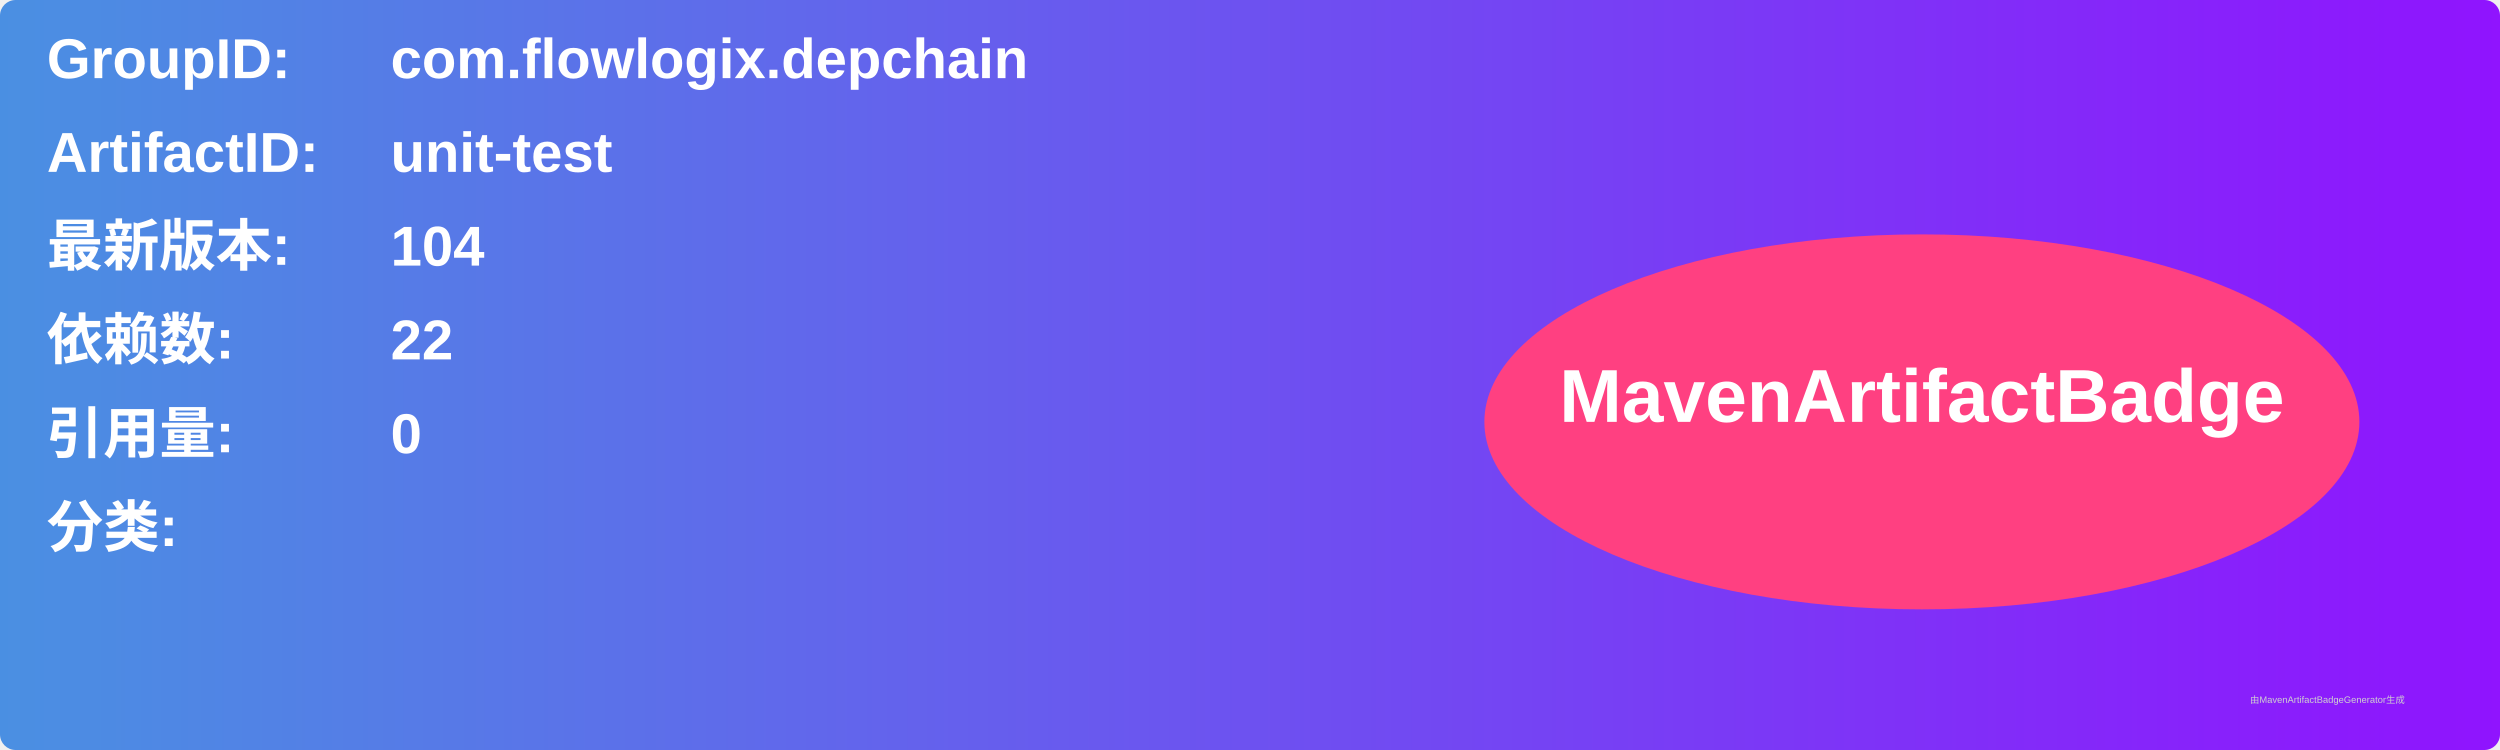
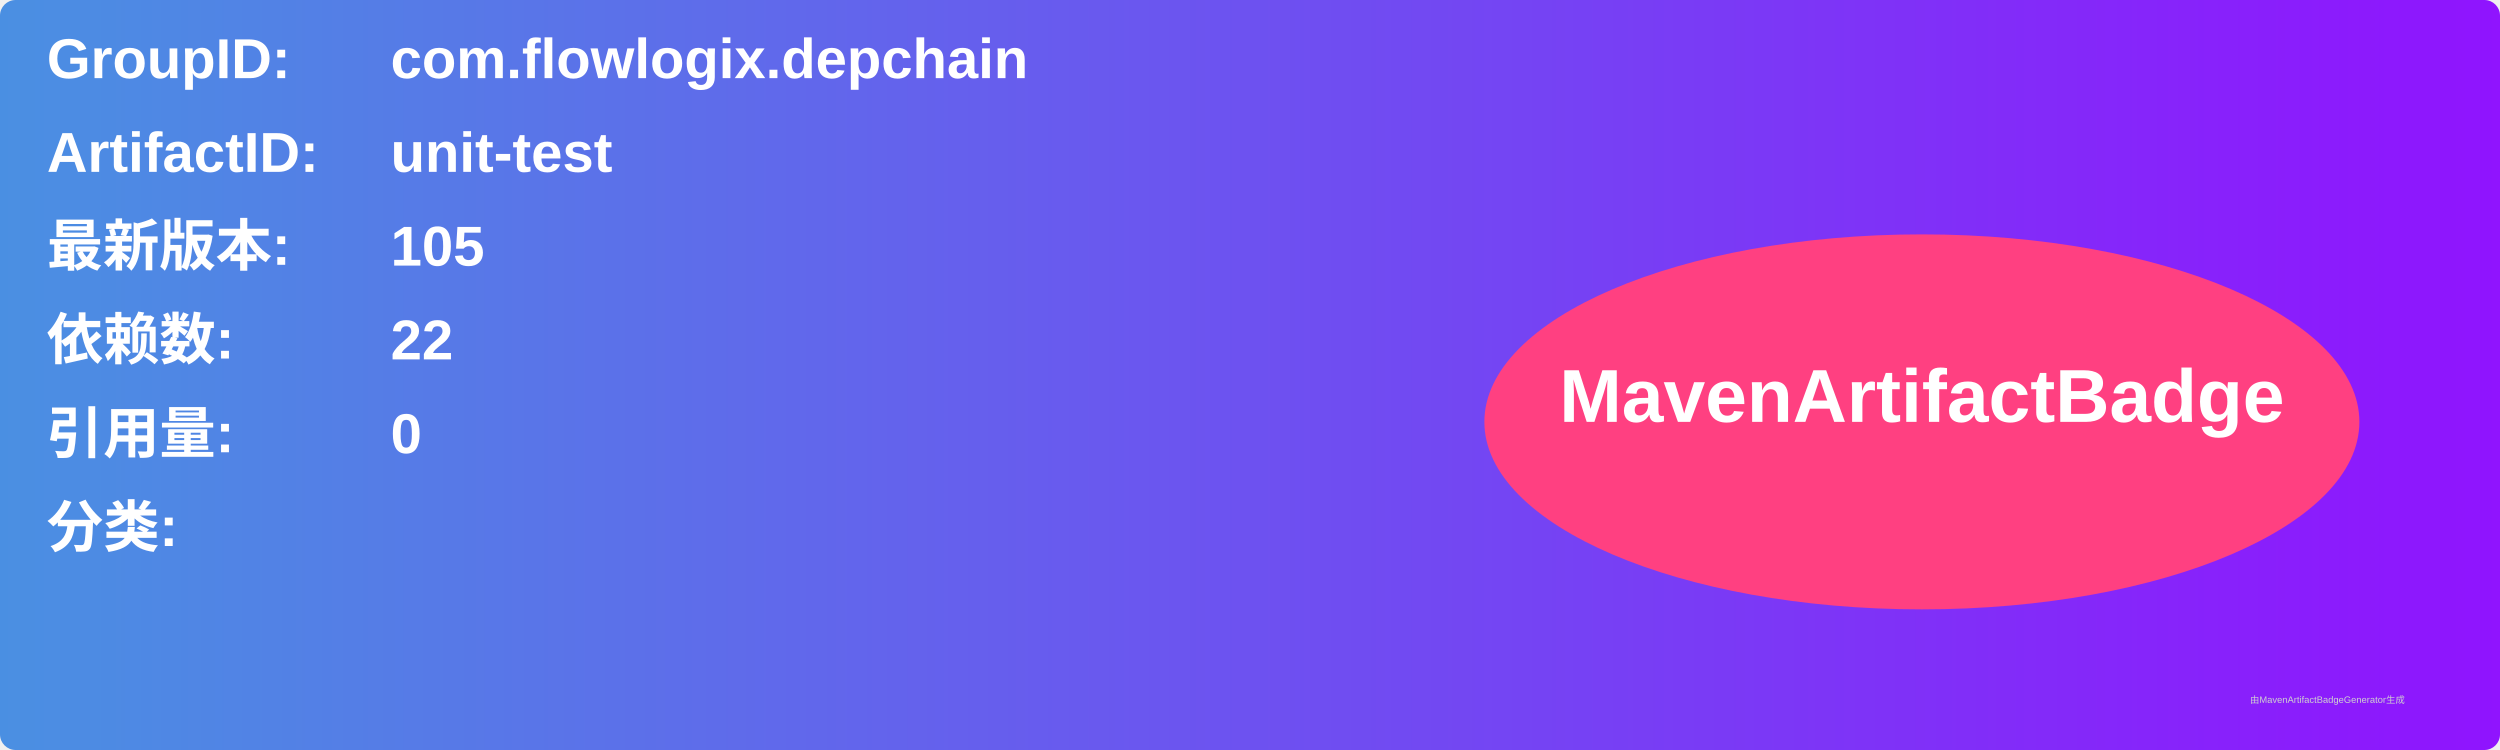
<svg xmlns="http://www.w3.org/2000/svg" width="800" height="240" viewBox="0 0 800 240">
  <linearGradient id="grad" x1="0%" y1="0%" x2="100%" y2="0%">
    <stop offset="0%" stop-color="#4a90e2" />
    <stop offset="100%" stop-color="#9013fe" />
  </linearGradient>
  <rect width="100%" height="100%" rx="5" ry="5" fill="url(#grad)" />
  <g transform="translate(15, 15)">
    <text x="0" y="10" font-family="Arial" font-size="18" fill="white" font-weight="bold" width="260">GroupID:</text>
    <text x="110" y="10" font-family="Arial" font-size="18" fill="white" font-weight="bold" width="460">com.flowlogix.depchain</text>
    <text x="0" y="40" font-family="Arial" font-size="18" fill="white" font-weight="bold" width="260">ArtifactID:</text>
    <text x="110" y="40" font-family="Arial" font-size="18" fill="white" font-weight="bold" width="460">unit-test</text>
    <text x="0" y="70" font-family="Arial" font-size="18" fill="white" font-weight="bold">最新版本:</text>
    <text x="110" y="70" font-family="Arial" font-size="18" fill="white" font-weight="bold">
-       <tspan font-weight="bold">104</tspan>
+       <tspan font-weight="bold">105</tspan>
    </text>
    <text x="0" y="100" font-family="Arial" font-size="18" fill="white" font-weight="bold">依赖数: </text>
    <text x="110" y="100" font-family="Arial" font-size="18" fill="white">
      <tspan font-weight="bold">22</tspan>
    </text>
    <text x="0" y="130" font-family="Arial" font-size="18" fill="white" font-weight="bold">引用量: </text>
    <text x="110" y="130" font-family="Arial" font-size="18" fill="white">
      <tspan font-weight="bold">0</tspan>
    </text>
    <text x="0" y="160" font-family="Arial" font-size="18" fill="white" font-weight="bold">分类:</text>
    <text x="10" y="190" font-family="Arial" font-size="10" fill="white">
      <tspan font-weight="bold" />
    </text>
    <ellipse cx="600" cy="120" rx="140" ry="60" fill="#ff4081" />
    <text x="600" y="120" text-anchor="middle" font-family="Arial" font-size="24" fill="white" font-weight="bold">MavenArtifactBadge</text>
  </g>
  <text x="720" y="225" font-family="Arial" font-size="3" fill="#d0d0d0">由MavenArtifactBadgeGenerator生成</text>
</svg>
